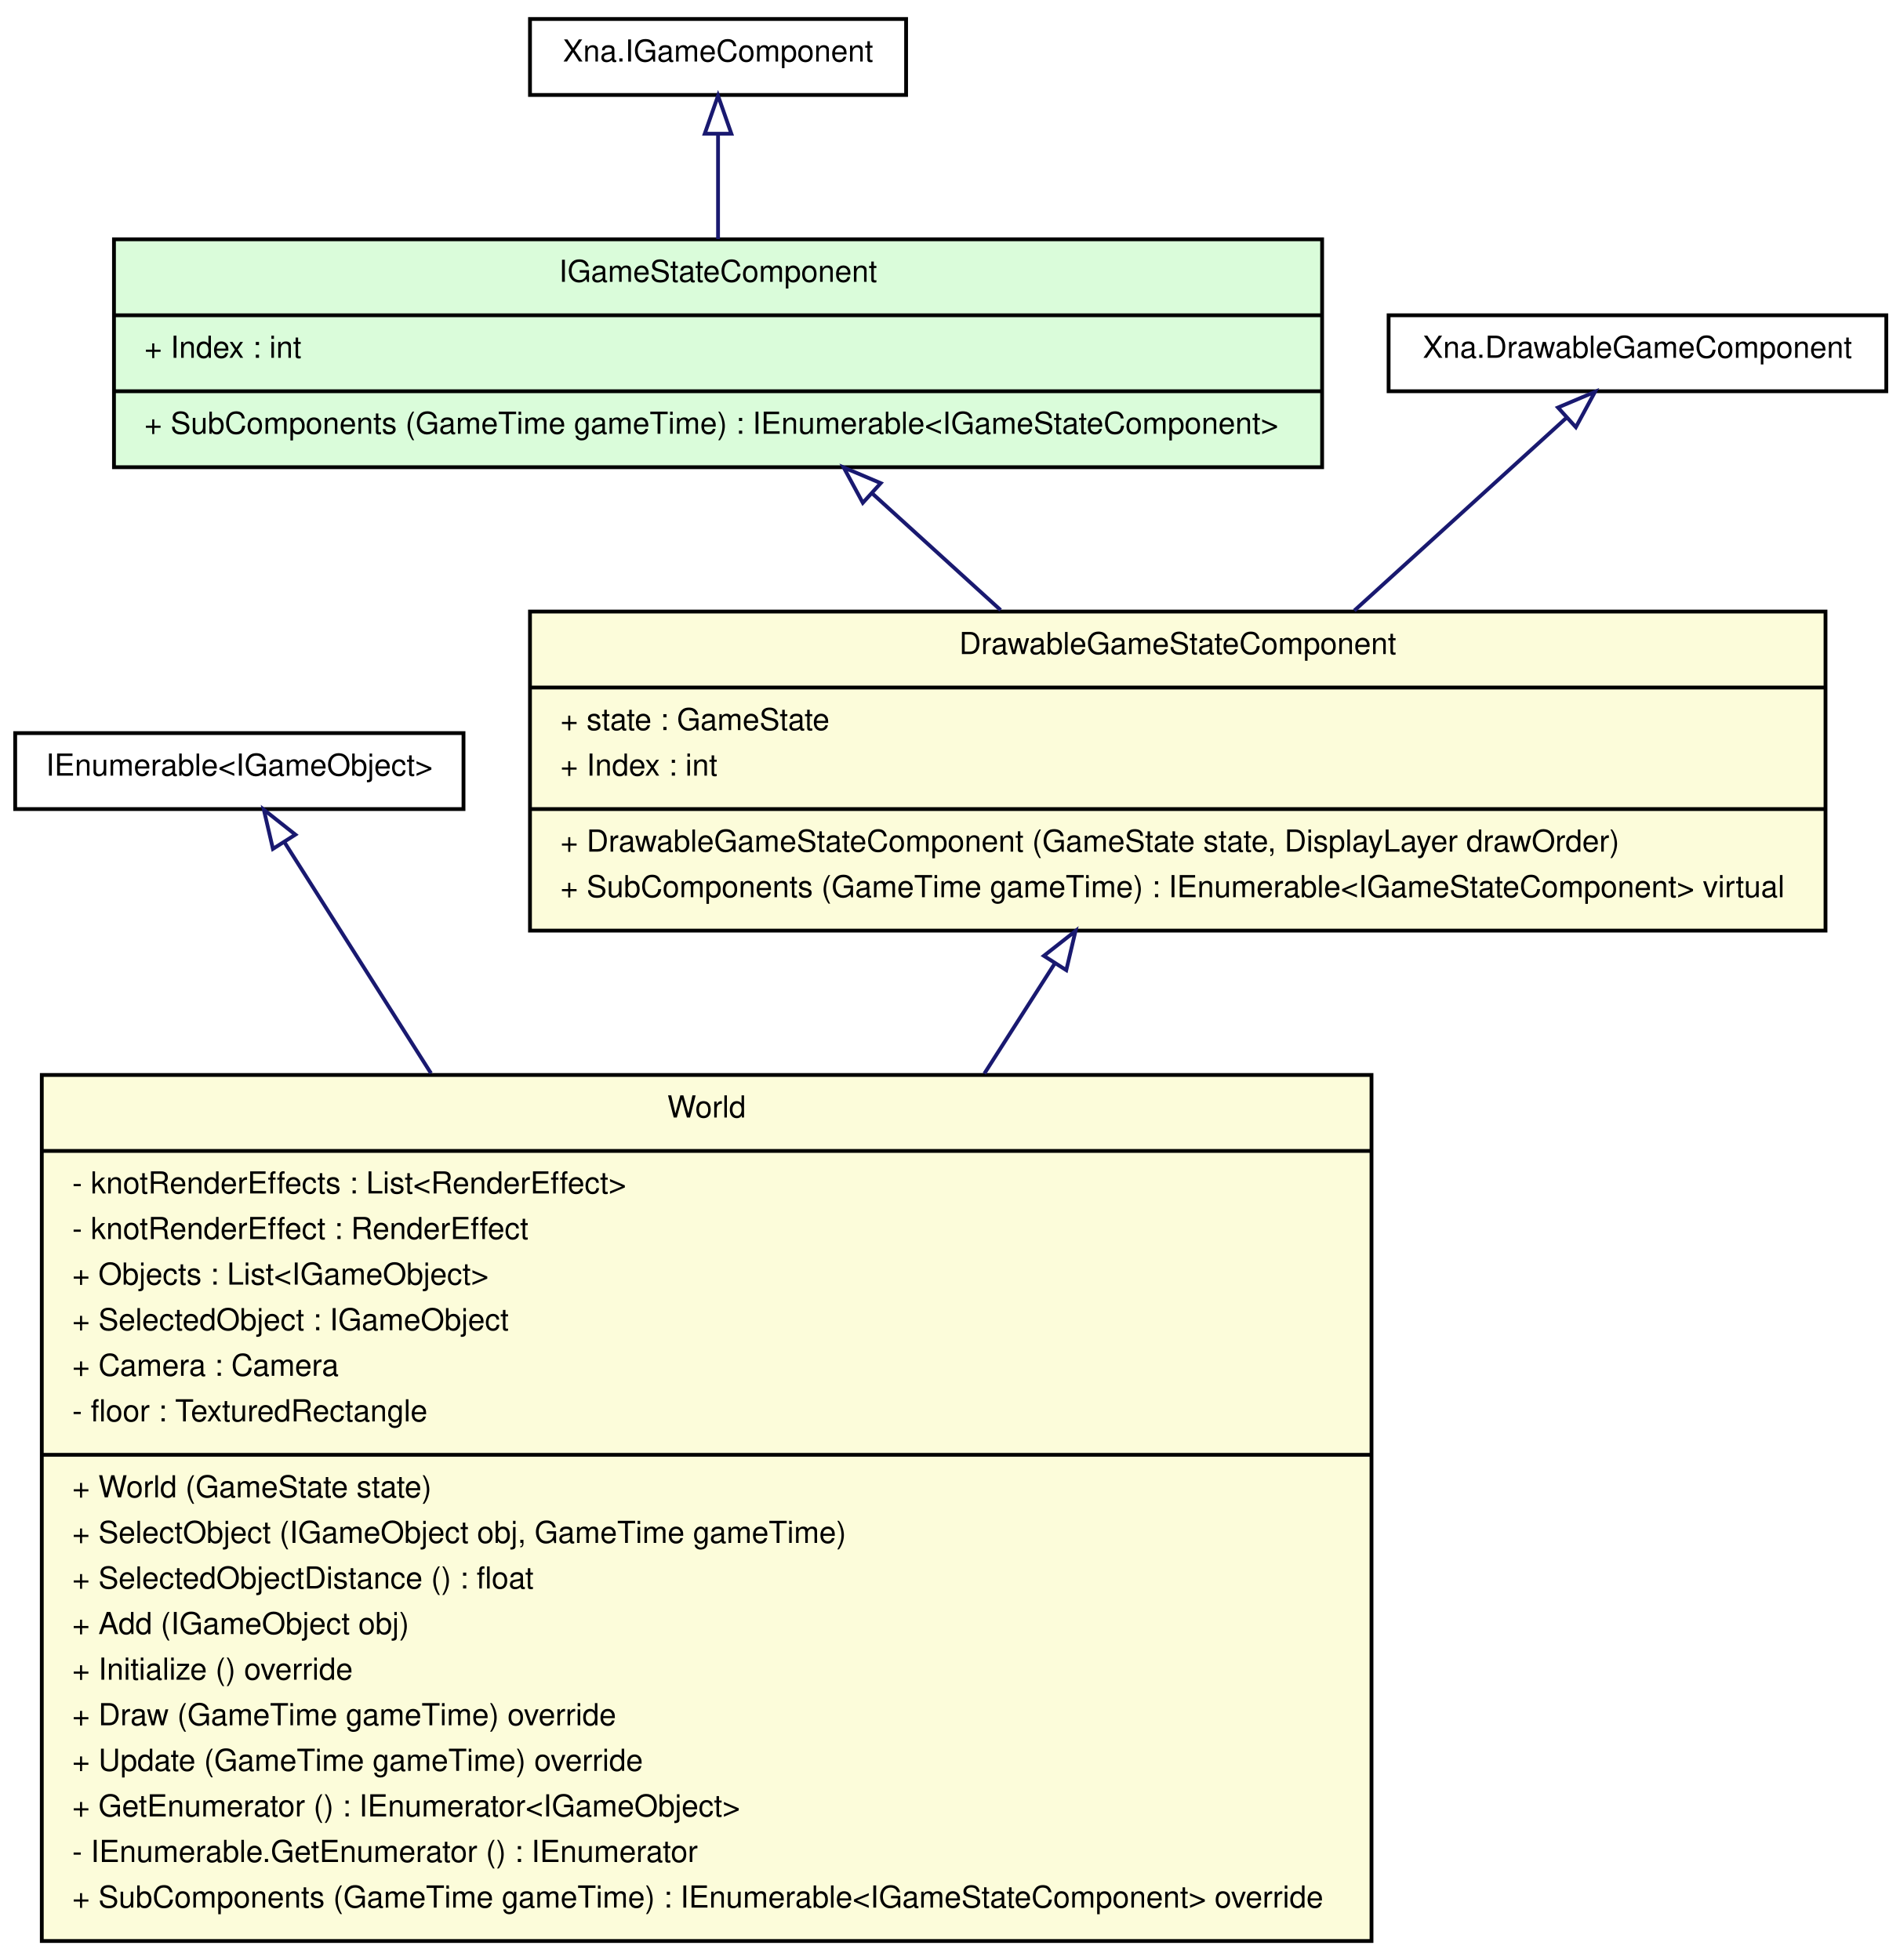
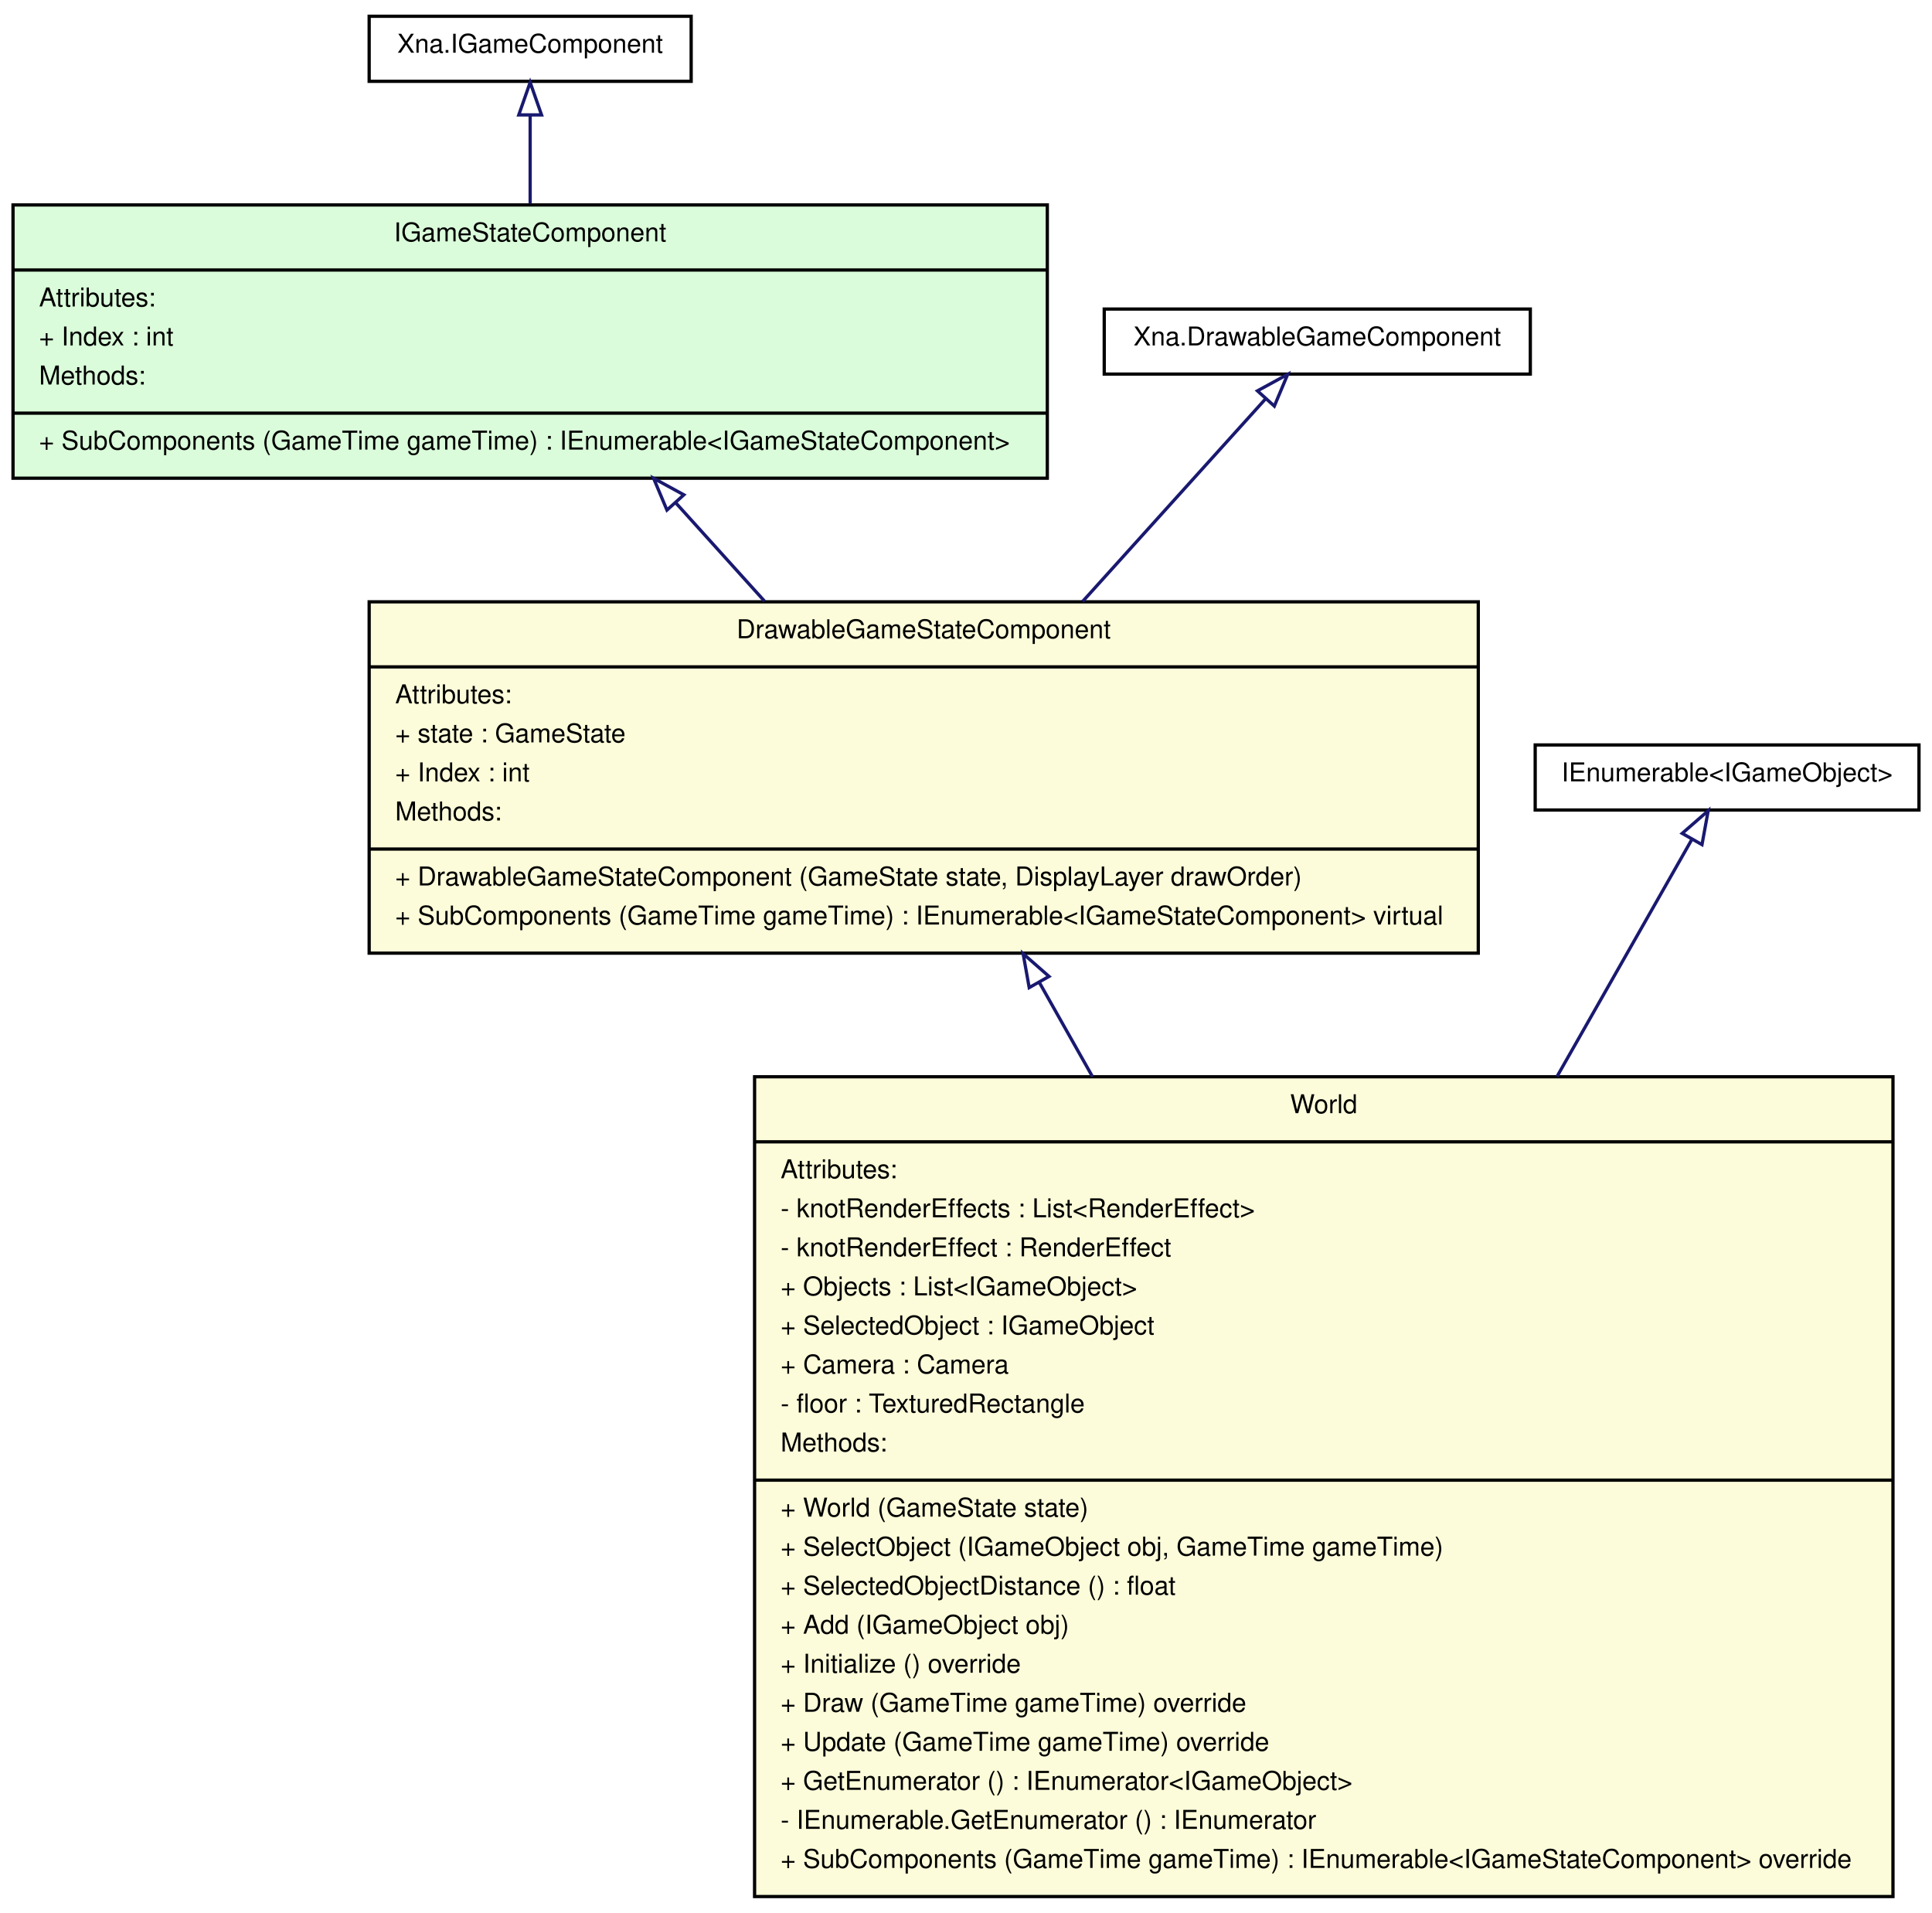
- <svg xmlns="http://www.w3.org/2000/svg" width="500pt" height="516pt" viewBox="0.00 0.00 500.00 516.00">
-   <g id="graph1" class="graph" transform="scale(1 1) rotate(0) translate(4 512)">
-     <polygon fill="white" stroke="white" points="-4,5 -4,-512 497,-512 497,5 -4,5" />
+ <svg xmlns="http://www.w3.org/2000/svg" width="594pt" height="588pt" viewBox="0.00 0.00 594.00 588.00">
+   <g id="graph1" class="graph" transform="scale(1 1) rotate(0) translate(4 584)">
+     <polygon fill="white" stroke="white" points="-4,5 -4,-584 591,-584 591,5 -4,5" />
    <g id="node1" class="node">
-       <polygon fill="#fcfcda" stroke="black" points="135.5,-267 135.5,-351 476.5,-351 476.5,-267 135.5,-267" />
-       <text text-anchor="middle" x="306" y="-339.8" font-family="Helvetica,sans-Serif" font-size="8.00">DrawableGameStateComponent</text>
-       <polyline fill="none" stroke="black" points="135.5,-331 476.5,-331 " />
-       <text text-anchor="start" x="143.5" y="-319.8" font-family="Helvetica,sans-Serif" font-size="8.00">+ state : GameState</text>
-       <text text-anchor="start" x="143.5" y="-307.8" font-family="Helvetica,sans-Serif" font-size="8.00">+ Index : int</text>
-       <polyline fill="none" stroke="black" points="135.5,-299 476.5,-299 " />
-       <text text-anchor="start" x="143.5" y="-287.8" font-family="Helvetica,sans-Serif" font-size="8.00">+ DrawableGameStateComponent (GameState state, DisplayLayer drawOrder)</text>
-       <text text-anchor="start" x="143.5" y="-275.8" font-family="Helvetica,sans-Serif" font-size="8.00">+ SubComponents (GameTime gameTime) : IEnumerable&lt;IGameStateComponent&gt; virtual</text>
+       <polygon fill="#fcfcda" stroke="black" points="228,-1 228,-253 578,-253 578,-1 228,-1" />
+       <text text-anchor="middle" x="403" y="-241.8" font-family="Helvetica,sans-Serif" font-size="8.00">World</text>
+       <polyline fill="none" stroke="black" points="228,-233 578,-233 " />
+       <text text-anchor="start" x="236" y="-221.8" font-family="Helvetica,sans-Serif" font-size="8.00">Attributes:</text>
+       <text text-anchor="start" x="236" y="-209.8" font-family="Helvetica,sans-Serif" font-size="8.00">- knotRenderEffects : List&lt;RenderEffect&gt;</text>
+       <text text-anchor="start" x="236" y="-197.8" font-family="Helvetica,sans-Serif" font-size="8.00">- knotRenderEffect : RenderEffect</text>
+       <text text-anchor="start" x="236" y="-185.8" font-family="Helvetica,sans-Serif" font-size="8.00">+ Objects : List&lt;IGameObject&gt;</text>
+       <text text-anchor="start" x="236" y="-173.8" font-family="Helvetica,sans-Serif" font-size="8.00">+ SelectedObject : IGameObject</text>
+       <text text-anchor="start" x="236" y="-161.8" font-family="Helvetica,sans-Serif" font-size="8.00">+ Camera : Camera</text>
+       <text text-anchor="start" x="236" y="-149.8" font-family="Helvetica,sans-Serif" font-size="8.00">- floor : TexturedRectangle</text>
+       <text text-anchor="start" x="236" y="-137.8" font-family="Helvetica,sans-Serif" font-size="8.00">Methods:</text>
+       <polyline fill="none" stroke="black" points="228,-129 578,-129 " />
+       <text text-anchor="start" x="236" y="-117.8" font-family="Helvetica,sans-Serif" font-size="8.00">+ World (GameState state)</text>
+       <text text-anchor="start" x="236" y="-105.8" font-family="Helvetica,sans-Serif" font-size="8.00">+ SelectObject (IGameObject obj, GameTime gameTime)</text>
+       <text text-anchor="start" x="236" y="-93.8" font-family="Helvetica,sans-Serif" font-size="8.00">+ SelectedObjectDistance () : float</text>
+       <text text-anchor="start" x="236" y="-81.8" font-family="Helvetica,sans-Serif" font-size="8.00">+ Add (IGameObject obj)</text>
+       <text text-anchor="start" x="236" y="-69.8" font-family="Helvetica,sans-Serif" font-size="8.00">+ Initialize () override</text>
+       <text text-anchor="start" x="236" y="-57.8" font-family="Helvetica,sans-Serif" font-size="8.00">+ Draw (GameTime gameTime) override</text>
+       <text text-anchor="start" x="236" y="-45.8" font-family="Helvetica,sans-Serif" font-size="8.00">+ Update (GameTime gameTime) override</text>
+       <text text-anchor="start" x="236" y="-33.8" font-family="Helvetica,sans-Serif" font-size="8.00">+ GetEnumerator () : IEnumerator&lt;IGameObject&gt;</text>
+       <text text-anchor="start" x="236" y="-21.8" font-family="Helvetica,sans-Serif" font-size="8.00">- IEnumerable.GetEnumerator () : IEnumerator</text>
+       <text text-anchor="start" x="236" y="-9.8" font-family="Helvetica,sans-Serif" font-size="8.00">+ SubComponents (GameTime gameTime) : IEnumerable&lt;IGameStateComponent&gt; override</text>
+     </g>
+     <g id="node2" class="node">
+       <polygon fill="#fcfcda" stroke="black" points="109.5,-291 109.5,-399 450.5,-399 450.5,-291 109.5,-291" />
+       <text text-anchor="middle" x="280" y="-387.8" font-family="Helvetica,sans-Serif" font-size="8.00">DrawableGameStateComponent</text>
+       <polyline fill="none" stroke="black" points="109.5,-379 450.5,-379 " />
+       <text text-anchor="start" x="117.5" y="-367.8" font-family="Helvetica,sans-Serif" font-size="8.00">Attributes:</text>
+       <text text-anchor="start" x="117.5" y="-355.8" font-family="Helvetica,sans-Serif" font-size="8.00">+ state : GameState</text>
+       <text text-anchor="start" x="117.5" y="-343.8" font-family="Helvetica,sans-Serif" font-size="8.00">+ Index : int</text>
+       <text text-anchor="start" x="117.5" y="-331.8" font-family="Helvetica,sans-Serif" font-size="8.00">Methods:</text>
+       <polyline fill="none" stroke="black" points="109.5,-323 450.5,-323 " />
+       <text text-anchor="start" x="117.5" y="-311.8" font-family="Helvetica,sans-Serif" font-size="8.00">+ DrawableGameStateComponent (GameState state, DisplayLayer drawOrder)</text>
+       <text text-anchor="start" x="117.5" y="-299.8" font-family="Helvetica,sans-Serif" font-size="8.00">+ SubComponents (GameTime gameTime) : IEnumerable&lt;IGameStateComponent&gt; virtual</text>
+     </g>
+     <g id="edge2" class="edge">
+       <path fill="none" stroke="midnightblue" d="M315.477,-282.122C320.709,-272.85 326.248,-263.032 331.898,-253.018" />
+       <polygon fill="none" stroke="midnightblue" points="312.428,-280.403 310.563,-290.832 318.525,-283.843 312.428,-280.403" />
    </g>
    <g id="node3" class="node">
-       <polygon fill="#fcfcda" stroke="black" points="7,-1 7,-229 357,-229 357,-1 7,-1" />
-       <text text-anchor="middle" x="182" y="-217.8" font-family="Helvetica,sans-Serif" font-size="8.00">World</text>
-       <polyline fill="none" stroke="black" points="7,-209 357,-209 " />
-       <text text-anchor="start" x="15" y="-197.8" font-family="Helvetica,sans-Serif" font-size="8.00">- knotRenderEffects : List&lt;RenderEffect&gt;</text>
-       <text text-anchor="start" x="15" y="-185.8" font-family="Helvetica,sans-Serif" font-size="8.00">- knotRenderEffect : RenderEffect</text>
-       <text text-anchor="start" x="15" y="-173.8" font-family="Helvetica,sans-Serif" font-size="8.00">+ Objects : List&lt;IGameObject&gt;</text>
-       <text text-anchor="start" x="15" y="-161.8" font-family="Helvetica,sans-Serif" font-size="8.00">+ SelectedObject : IGameObject</text>
-       <text text-anchor="start" x="15" y="-149.8" font-family="Helvetica,sans-Serif" font-size="8.00">+ Camera : Camera</text>
-       <text text-anchor="start" x="15" y="-137.8" font-family="Helvetica,sans-Serif" font-size="8.00">- floor : TexturedRectangle</text>
-       <polyline fill="none" stroke="black" points="7,-129 357,-129 " />
-       <text text-anchor="start" x="15" y="-117.8" font-family="Helvetica,sans-Serif" font-size="8.00">+ World (GameState state)</text>
-       <text text-anchor="start" x="15" y="-105.8" font-family="Helvetica,sans-Serif" font-size="8.00">+ SelectObject (IGameObject obj, GameTime gameTime)</text>
-       <text text-anchor="start" x="15" y="-93.8" font-family="Helvetica,sans-Serif" font-size="8.00">+ SelectedObjectDistance () : float</text>
-       <text text-anchor="start" x="15" y="-81.8" font-family="Helvetica,sans-Serif" font-size="8.00">+ Add (IGameObject obj)</text>
-       <text text-anchor="start" x="15" y="-69.8" font-family="Helvetica,sans-Serif" font-size="8.00">+ Initialize () override</text>
-       <text text-anchor="start" x="15" y="-57.8" font-family="Helvetica,sans-Serif" font-size="8.00">+ Draw (GameTime gameTime) override</text>
-       <text text-anchor="start" x="15" y="-45.8" font-family="Helvetica,sans-Serif" font-size="8.00">+ Update (GameTime gameTime) override</text>
-       <text text-anchor="start" x="15" y="-33.8" font-family="Helvetica,sans-Serif" font-size="8.00">+ GetEnumerator () : IEnumerator&lt;IGameObject&gt;</text>
-       <text text-anchor="start" x="15" y="-21.8" font-family="Helvetica,sans-Serif" font-size="8.00">- IEnumerable.GetEnumerator () : IEnumerator</text>
-       <text text-anchor="start" x="15" y="-9.8" font-family="Helvetica,sans-Serif" font-size="8.00">+ SubComponents (GameTime gameTime) : IEnumerable&lt;IGameStateComponent&gt; override</text>
+       <polygon fill="#dafcda" stroke="black" points="0,-437 0,-521 318,-521 318,-437 0,-437" />
+       <text text-anchor="middle" x="159" y="-509.8" font-family="Helvetica,sans-Serif" font-size="8.00">IGameStateComponent</text>
+       <polyline fill="none" stroke="black" points="0,-501 318,-501 " />
+       <text text-anchor="start" x="8" y="-489.8" font-family="Helvetica,sans-Serif" font-size="8.00">Attributes:</text>
+       <text text-anchor="start" x="8" y="-477.8" font-family="Helvetica,sans-Serif" font-size="8.00">+ Index : int</text>
+       <text text-anchor="start" x="8" y="-465.8" font-family="Helvetica,sans-Serif" font-size="8.00">Methods:</text>
+       <polyline fill="none" stroke="black" points="0,-457 318,-457 " />
+       <text text-anchor="start" x="8" y="-445.8" font-family="Helvetica,sans-Serif" font-size="8.00">+ SubComponents (GameTime gameTime) : IEnumerable&lt;IGameStateComponent&gt;</text>
    </g>
    <g id="edge8" class="edge">
-       <path fill="none" stroke="midnightblue" d="M273.656,-258.397C267.828,-249.279 261.543,-239.446 255.092,-229.354" />
-       <polygon fill="none" stroke="midnightblue" points="270.759,-260.364 279.094,-266.905 276.657,-256.594 270.759,-260.364" />
+       <path fill="none" stroke="midnightblue" d="M203.666,-429.535C212.59,-419.653 222.007,-409.224 231.065,-399.192" />
+       <polygon fill="none" stroke="midnightblue" points="201.057,-427.202 196.953,-436.969 206.253,-431.893 201.057,-427.202" />
    </g>
-     <g id="node2" class="node">
-       <polygon fill="#dafcda" stroke="black" points="26,-389 26,-449 344,-449 344,-389 26,-389" />
-       <text text-anchor="middle" x="185" y="-437.8" font-family="Helvetica,sans-Serif" font-size="8.00">IGameStateComponent</text>
-       <polyline fill="none" stroke="black" points="26,-429 344,-429 " />
-       <text text-anchor="start" x="34" y="-417.8" font-family="Helvetica,sans-Serif" font-size="8.00">+ Index : int</text>
-       <polyline fill="none" stroke="black" points="26,-409 344,-409 " />
-       <text text-anchor="start" x="34" y="-397.8" font-family="Helvetica,sans-Serif" font-size="8.00">+ SubComponents (GameTime gameTime) : IEnumerable&lt;IGameStateComponent&gt;</text>
+     <g id="node4" class="node">
+       <polygon fill="#ffffff" stroke="black" points="468,-335 468,-355 586,-355 586,-335 468,-335" />
+       <text text-anchor="middle" x="527" y="-343.8" font-family="Helvetica,sans-Serif" font-size="8.00">IEnumerable&lt;IGameObject&gt;</text>
    </g>
    <g id="edge4" class="edge">
-       <path fill="none" stroke="midnightblue" d="M225.738,-381.965C236.538,-372.147 248.282,-361.47 259.37,-351.391" />
-       <polygon fill="none" stroke="midnightblue" points="223.109,-379.625 218.064,-388.942 227.818,-384.805 223.109,-379.625" />
-     </g>
-     <g id="node4" class="node">
-       <polygon fill="#ffffff" stroke="black" points="361.5,-409 361.5,-429 492.5,-429 492.5,-409 361.5,-409" />
-       <text text-anchor="middle" x="427" y="-417.8" font-family="Helvetica,sans-Serif" font-size="8.00">Xna.DrawableGameComponent</text>
-     </g>
-     <g id="edge2" class="edge">
-       <path fill="none" stroke="midnightblue" d="M408.298,-401.998C393.412,-388.466 371.923,-368.93 352.479,-351.254" />
-       <polygon fill="none" stroke="midnightblue" points="406.08,-404.712 415.833,-408.849 410.788,-399.532 406.08,-404.712" />
+       <path fill="none" stroke="midnightblue" d="M516.084,-325.809C506.28,-308.572 490.965,-281.649 474.738,-253.12" />
+       <polygon fill="none" stroke="midnightblue" points="513.199,-327.816 521.186,-334.778 519.284,-324.355 513.199,-327.816" />
    </g>
    <g id="node5" class="node">
-       <polygon fill="#ffffff" stroke="black" points="135.5,-487 135.5,-507 234.5,-507 234.5,-487 135.5,-487" />
-       <text text-anchor="middle" x="185" y="-495.8" font-family="Helvetica,sans-Serif" font-size="8.00">Xna.IGameComponent</text>
+       <polygon fill="#ffffff" stroke="black" points="335.5,-469 335.5,-489 466.5,-489 466.5,-469 335.5,-469" />
+       <text text-anchor="middle" x="401" y="-477.8" font-family="Helvetica,sans-Serif" font-size="8.00">Xna.DrawableGameComponent</text>
    </g>
    <g id="edge6" class="edge">
-       <path fill="none" stroke="midnightblue" d="M185,-476.777C185,-468.329 185,-458.337 185,-449.059" />
-       <polygon fill="none" stroke="midnightblue" points="181.5,-476.803 185,-486.803 188.5,-476.803 181.5,-476.803" />
+       <path fill="none" stroke="midnightblue" d="M385.148,-461.445C370.817,-445.574 348.95,-421.357 328.861,-399.111" />
+       <polygon fill="none" stroke="midnightblue" points="382.606,-463.852 391.905,-468.928 387.801,-459.161 382.606,-463.852" />
    </g>
    <g id="node6" class="node">
-       <polygon fill="#ffffff" stroke="black" points="0,-299 0,-319 118,-319 118,-299 0,-299" />
-       <text text-anchor="middle" x="59" y="-307.8" font-family="Helvetica,sans-Serif" font-size="8.00">IEnumerable&lt;IGameObject&gt;</text>
+       <polygon fill="#ffffff" stroke="black" points="109.5,-559 109.5,-579 208.5,-579 208.5,-559 109.5,-559" />
+       <text text-anchor="middle" x="159" y="-567.8" font-family="Helvetica,sans-Serif" font-size="8.00">Xna.IGameComponent</text>
    </g>
    <g id="edge10" class="edge">
-       <path fill="none" stroke="midnightblue" d="M70.951,-290.15C80.407,-275.235 94.475,-253.047 109.447,-229.433" />
-       <polygon fill="none" stroke="midnightblue" points="67.839,-288.523 65.44,-298.843 73.751,-292.271 67.839,-288.523" />
+       <path fill="none" stroke="midnightblue" d="M159,-548.454C159,-540.393 159,-530.828 159,-521.414" />
+       <polygon fill="none" stroke="midnightblue" points="155.5,-548.676 159,-558.676 162.5,-548.676 155.5,-548.676" />
    </g>
  </g>
</svg>
